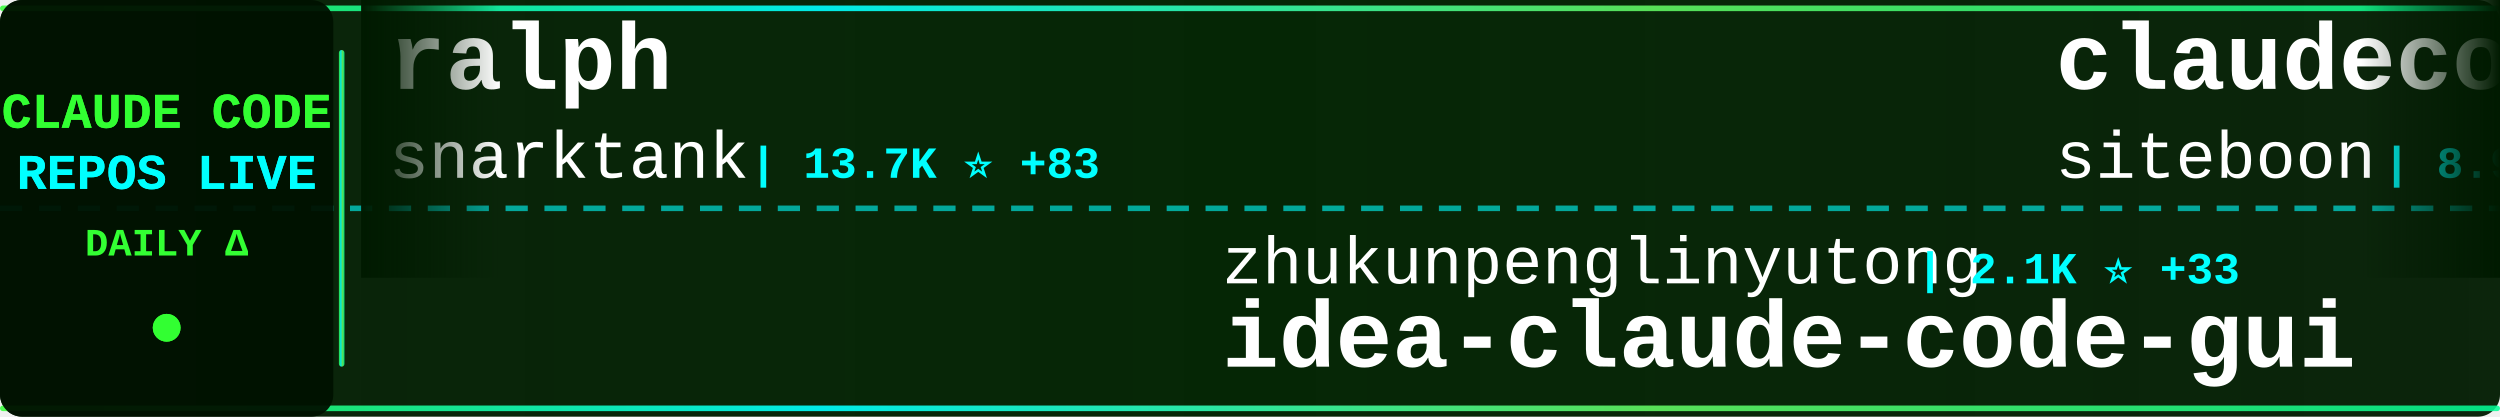
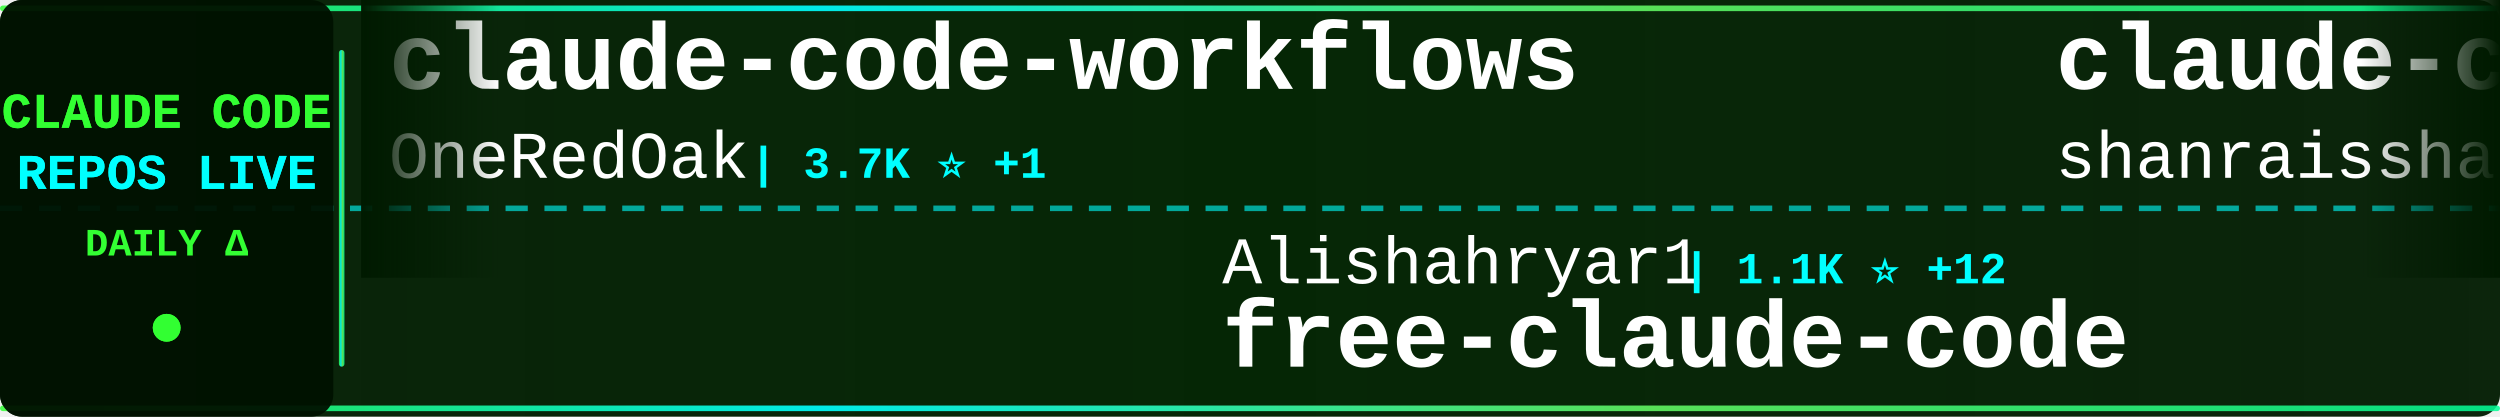
<svg xmlns="http://www.w3.org/2000/svg" width="900" height="150">
  <defs>
    <linearGradient id="tickerBg" x1="0%" y1="0%" x2="100%" y2="0%">
      <stop offset="0%" style="stop-color:#001a00;stop-opacity:0.95" />
      <stop offset="50%" style="stop-color:#002200;stop-opacity:0.98" />
      <stop offset="100%" style="stop-color:#001a00;stop-opacity:0.95" />
    </linearGradient>
    <linearGradient id="borderGrad" x1="0%" y1="0%" x2="100%" y2="0%">
      <stop offset="0%" style="stop-color:#33ff33;stop-opacity:0.85">
        <animate attributeName="stop-opacity" values="0.85;1;0.85" dur="2s" repeatCount="indefinite" />
      </stop>
      <stop offset="33%" style="stop-color:#00ffff;stop-opacity:0.9">
        <animate attributeName="stop-opacity" values="0.9;1;0.9" dur="2.2s" repeatCount="indefinite" />
      </stop>
      <stop offset="66%" style="stop-color:#66ff66;stop-opacity:0.85">
        <animate attributeName="stop-opacity" values="0.85;1;0.85" dur="1.8s" repeatCount="indefinite" />
      </stop>
      <stop offset="100%" style="stop-color:#00ff99;stop-opacity:0.85">
        <animate attributeName="stop-opacity" values="0.85;1;0.85" dur="2s" repeatCount="indefinite" />
      </stop>
    </linearGradient>
    <filter id="textGlow">
      <feGaussianBlur stdDeviation="0.1" result="coloredBlur" />
      <feMerge>
        <feMergeNode in="coloredBlur" />
        <feMergeNode in="SourceGraphic" />
      </feMerge>
    </filter>
    <filter id="metricGlow">
      <feGaussianBlur stdDeviation="0.2" result="coloredBlur" />
      <feMerge>
        <feMergeNode in="coloredBlur" />
        <feMergeNode in="SourceGraphic" />
      </feMerge>
    </filter>
    <linearGradient id="leftFade" x1="0%" y1="0%" x2="100%" y2="0%">
      <stop offset="0%" style="stop-color:#001a00;stop-opacity:1" />
      <stop offset="100%" style="stop-color:#001a00;stop-opacity:0" />
    </linearGradient>
    <linearGradient id="rightFade" x1="0%" y1="0%" x2="100%" y2="0%">
      <stop offset="0%" style="stop-color:#001a00;stop-opacity:0" />
      <stop offset="100%" style="stop-color:#001a00;stop-opacity:1" />
    </linearGradient>
  </defs>
  <rect width="900" height="150" fill="url(#tickerBg)" rx="8" />
  <rect x="0" y="2" width="900" height="2" fill="url(#borderGrad)" rx="1" />
  <rect x="0" y="146" width="900" height="2" fill="url(#borderGrad)" rx="1" />
  <line x1="0" y1="75" x2="900" y2="75" stroke="#00ffff" stroke-width="2" stroke-dasharray="8 6" opacity="0.6" />
  <rect x="0" y="0" width="120" height="150" fill="#001100" opacity="0.95" rx="8" />
  <text x="60" y="46" font-family="'Courier New', monospace" font-size="18" font-weight="bold" fill="#33ff33" text-anchor="middle" filter="url(#textGlow)">
    CLAUDE CODE
  </text>
  <text x="60" y="68" font-family="'Courier New', monospace" font-size="18" font-weight="bold" fill="#00ffff" text-anchor="middle" filter="url(#textGlow)">
    REPOS LIVE
  </text>
  <text x="60" y="92" font-family="'Courier New', monospace" font-size="14" font-weight="bold" fill="#33ff33" text-anchor="middle">
    DAILY Δ
  </text>
  <circle cx="60" cy="118" r="5" fill="#33ff33" filter="url(#metricGlow)">
    <animate attributeName="r" values="4;6;4" dur="1.5s" repeatCount="indefinite" />
    <animate attributeName="opacity" values="0.6;1;0.6" dur="1.5s" repeatCount="indefinite" />
  </circle>
  <rect x="122" y="18" width="2" height="114" fill="url(#borderGrad)" rx="1" />
  <clipPath id="tickerClip">
    <rect x="130" y="0" width="770" height="150" />
  </clipPath>
  <g clip-path="url(#tickerClip)">
    <g id="tickerItems">
      <animateTransform attributeName="transform" attributeType="XML" type="translate" from="0 0" to="-3000 0" dur="54s" repeatCount="indefinite" />
      <g transform="translate(0, 0)">
-         <text x="140" y="32" font-family="'Courier New', monospace" font-size="34" font-weight="bold" fill="#ffffff">ralph</text>
-         <text x="140" y="64" font-family="'Courier New', monospace" font-size="24" font-weight="normal" fill="#ffffff" opacity="1.0">snarktank</text>
-         <text x="270" y="64" font-family="'Courier New', monospace" font-size="16" font-weight="bold" fill="#00ffff"> | 13.7K ⭐ +83</text>
+         <text x="140" y="32" font-family="'Courier New', monospace" font-size="34" font-weight="bold" fill="#ffffff">claude-code-workflows</text>
+         <text x="140" y="64" font-family="'Courier New', monospace" font-size="24" font-weight="normal" fill="#ffffff" opacity="1.0">OneRedOak</text>
+         <text x="270" y="64" font-family="'Courier New', monospace" font-size="16" font-weight="bold" fill="#00ffff"> | 3.7K ⭐ +1</text>
      </g>
      <g transform="translate(300, 0)">
-         <text x="140" y="102" font-family="'Courier New', monospace" font-size="24" font-weight="normal" fill="#ffffff" opacity="1.0">zhukunpenglinyutong</text>
-         <text x="390" y="102" font-family="'Courier New', monospace" font-size="16" font-weight="bold" fill="#00ffff"> | 2.1K ⭐ +33</text>
-         <text x="140" y="132" font-family="'Courier New', monospace" font-size="34" font-weight="bold" fill="#ffffff">idea-claude-code-gui</text>
+         <text x="140" y="102" font-family="'Courier New', monospace" font-size="24" font-weight="normal" fill="#ffffff" opacity="1.0">Alishahryar1</text>
+         <text x="306" y="102" font-family="'Courier New', monospace" font-size="16" font-weight="bold" fill="#00ffff"> | 1.1K ⭐ +12</text>
+         <text x="140" y="132" font-family="'Courier New', monospace" font-size="34" font-weight="bold" fill="#ffffff">free-claude-code</text>
      </g>
      <g transform="translate(600, 0)">
-         <text x="140" y="32" font-family="'Courier New', monospace" font-size="34" font-weight="bold" fill="#ffffff">claudecodeui</text>
-         <text x="140" y="64" font-family="'Courier New', monospace" font-size="24" font-weight="normal" fill="#ffffff" opacity="1.0">siteboon</text>
-         <text x="258" y="64" font-family="'Courier New', monospace" font-size="16" font-weight="bold" fill="#00ffff"> | 8.9K ⭐ +53</text>
+         <text x="140" y="32" font-family="'Courier New', monospace" font-size="34" font-weight="bold" fill="#ffffff">claude-code-best-practic...</text>
+         <text x="140" y="64" font-family="'Courier New', monospace" font-size="24" font-weight="normal" fill="#ffffff" opacity="1.0">shanraisshan</text>
+         <text x="306" y="64" font-family="'Courier New', monospace" font-size="16" font-weight="bold" fill="#00ffff"> | 21.9K ⭐ +457</text>
      </g>
      <g transform="translate(900, 0)">
-         <text x="140" y="102" font-family="'Courier New', monospace" font-size="24" font-weight="normal" fill="#ffffff" opacity="1.0">alirezarezvani</text>
-         <text x="330" y="102" font-family="'Courier New', monospace" font-size="16" font-weight="bold" fill="#00ffff"> | 640 ⭐ +2</text>
-         <text x="140" y="132" font-family="'Courier New', monospace" font-size="34" font-weight="bold" fill="#ffffff">claude-code-tresor</text>
+         <text x="140" y="102" font-family="'Courier New', monospace" font-size="24" font-weight="normal" fill="#ffffff" opacity="1.0">Njengah</text>
+         <text x="246" y="102" font-family="'Courier New', monospace" font-size="16" font-weight="bold" fill="#00ffff"> | 1.5K ⭐ +10</text>
+         <text x="140" y="132" font-family="'Courier New', monospace" font-size="34" font-weight="bold" fill="#ffffff">claude-code-cheat-sheet</text>
      </g>
      <g transform="translate(1200, 0)">
-         <text x="140" y="32" font-family="'Courier New', monospace" font-size="34" font-weight="bold" fill="#ffffff">claude-code-config</text>
-         <text x="140" y="64" font-family="'Courier New', monospace" font-size="24" font-weight="normal" fill="#ffffff" opacity="1.0">jarrodwatts</text>
-         <text x="294" y="64" font-family="'Courier New', monospace" font-size="16" font-weight="bold" fill="#00ffff"> | 997 ⭐ +2</text>
+         <text x="140" y="32" font-family="'Courier New', monospace" font-size="34" font-weight="bold" fill="#ffffff">Claude-Code</text>
+         <text x="140" y="64" font-family="'Courier New', monospace" font-size="24" font-weight="normal" fill="#ffffff" opacity="1.0">lyconear</text>
+         <text x="258" y="64" font-family="'Courier New', monospace" font-size="16" font-weight="bold" fill="#00ffff"> | 4 ⭐</text>
      </g>
      <g transform="translate(1500, 0)">
-         <text x="140" y="102" font-family="'Courier New', monospace" font-size="24" font-weight="normal" fill="#ffffff" opacity="1.0">carlvellotti</text>
-         <text x="306" y="102" font-family="'Courier New', monospace" font-size="16" font-weight="bold" fill="#00ffff"> | 1.7K ⭐ +8</text>
-         <text x="140" y="132" font-family="'Courier New', monospace" font-size="34" font-weight="bold" fill="#ffffff">claude-code-pm-course</text>
+         <text x="140" y="102" font-family="'Courier New', monospace" font-size="24" font-weight="normal" fill="#ffffff" opacity="1.0">disler</text>
+         <text x="234" y="102" font-family="'Courier New', monospace" font-size="16" font-weight="bold" fill="#00ffff"> | 3.4K ⭐ +8</text>
+         <text x="140" y="132" font-family="'Courier New', monospace" font-size="34" font-weight="bold" fill="#ffffff">claude-code-hooks-master...</text>
      </g>
      <g transform="translate(1800, 0)">
-         <text x="140" y="32" font-family="'Courier New', monospace" font-size="34" font-weight="bold" fill="#ffffff">claude-code-config</text>
-         <text x="140" y="64" font-family="'Courier New', monospace" font-size="24" font-weight="normal" fill="#ffffff" opacity="1.0">trailofbits</text>
-         <text x="294" y="64" font-family="'Courier New', monospace" font-size="16" font-weight="bold" fill="#00ffff"> | 1.7K ⭐ +7</text>
+         <text x="140" y="32" font-family="'Courier New', monospace" font-size="34" font-weight="bold" fill="#ffffff">Claude-Code-Development-...</text>
+         <text x="140" y="64" font-family="'Courier New', monospace" font-size="24" font-weight="normal" fill="#ffffff" opacity="1.0">peterkrueck</text>
+         <text x="294" y="64" font-family="'Courier New', monospace" font-size="16" font-weight="bold" fill="#00ffff"> | 1.3K ⭐</text>
      </g>
      <g transform="translate(2100, 0)">
-         <text x="140" y="102" font-family="'Courier New', monospace" font-size="24" font-weight="normal" fill="#ffffff" opacity="1.0">diet103</text>
-         <text x="246" y="102" font-family="'Courier New', monospace" font-size="16" font-weight="bold" fill="#00ffff"> | 9.3K ⭐ +10</text>
-         <text x="140" y="132" font-family="'Courier New', monospace" font-size="34" font-weight="bold" fill="#ffffff">claude-code-infrastructu...</text>
+         <text x="140" y="102" font-family="'Courier New', monospace" font-size="24" font-weight="normal" fill="#ffffff" opacity="1.0">ChrisWiles</text>
+         <text x="282" y="102" font-family="'Courier New', monospace" font-size="16" font-weight="bold" fill="#00ffff"> | 5.6K ⭐ +5</text>
+         <text x="140" y="132" font-family="'Courier New', monospace" font-size="34" font-weight="bold" fill="#ffffff">claude-code-showcase</text>
      </g>
      <g transform="translate(2400, 0)">
-         <text x="140" y="32" font-family="'Courier New', monospace" font-size="34" font-weight="bold" fill="#ffffff">oh-my-openagent</text>
-         <text x="140" y="64" font-family="'Courier New', monospace" font-size="24" font-weight="normal" fill="#ffffff" opacity="1.0">code-yeongyu</text>
-         <text x="306" y="64" font-family="'Courier New', monospace" font-size="16" font-weight="bold" fill="#00ffff"> | 43.2K ⭐ +354</text>
+         <text x="140" y="32" font-family="'Courier New', monospace" font-size="34" font-weight="bold" fill="#ffffff">Claude-Code-Workflow</text>
+         <text x="140" y="64" font-family="'Courier New', monospace" font-size="24" font-weight="normal" fill="#ffffff" opacity="1.0">catlog22</text>
+         <text x="258" y="64" font-family="'Courier New', monospace" font-size="16" font-weight="bold" fill="#00ffff"> | 1.6K ⭐ +11</text>
      </g>
      <g transform="translate(2700, 0)">
-         <text x="140" y="102" font-family="'Courier New', monospace" font-size="24" font-weight="normal" fill="#ffffff" opacity="1.0">pedrohcgs</text>
-         <text x="270" y="102" font-family="'Courier New', monospace" font-size="16" font-weight="bold" fill="#00ffff"> | 755 ⭐ +11</text>
-         <text x="140" y="132" font-family="'Courier New', monospace" font-size="34" font-weight="bold" fill="#ffffff">claude-code-my-workflow</text>
+         <text x="140" y="102" font-family="'Courier New', monospace" font-size="24" font-weight="normal" fill="#ffffff" opacity="1.0">musistudio</text>
+         <text x="282" y="102" font-family="'Courier New', monospace" font-size="16" font-weight="bold" fill="#00ffff"> | 30.4K ⭐ +96</text>
+         <text x="140" y="132" font-family="'Courier New', monospace" font-size="34" font-weight="bold" fill="#ffffff">claude-code-router</text>
      </g>
      <g transform="translate(3000, 0)">
-         <text x="140" y="32" font-family="'Courier New', monospace" font-size="34" font-weight="bold" fill="#ffffff">ralph</text>
-         <text x="140" y="64" font-family="'Courier New', monospace" font-size="24" font-weight="normal" fill="#ffffff" opacity="1.0">snarktank</text>
-         <text x="270" y="64" font-family="'Courier New', monospace" font-size="16" font-weight="bold" fill="#00ffff"> | 13.7K ⭐ +83</text>
+         <text x="140" y="32" font-family="'Courier New', monospace" font-size="34" font-weight="bold" fill="#ffffff">claude-code-workflows</text>
+         <text x="140" y="64" font-family="'Courier New', monospace" font-size="24" font-weight="normal" fill="#ffffff" opacity="1.0">OneRedOak</text>
+         <text x="270" y="64" font-family="'Courier New', monospace" font-size="16" font-weight="bold" fill="#00ffff"> | 3.7K ⭐ +1</text>
      </g>
      <g transform="translate(3300, 0)">
-         <text x="140" y="102" font-family="'Courier New', monospace" font-size="24" font-weight="normal" fill="#ffffff" opacity="1.0">zhukunpenglinyutong</text>
-         <text x="390" y="102" font-family="'Courier New', monospace" font-size="16" font-weight="bold" fill="#00ffff"> | 2.1K ⭐ +33</text>
-         <text x="140" y="132" font-family="'Courier New', monospace" font-size="34" font-weight="bold" fill="#ffffff">idea-claude-code-gui</text>
+         <text x="140" y="102" font-family="'Courier New', monospace" font-size="24" font-weight="normal" fill="#ffffff" opacity="1.0">Alishahryar1</text>
+         <text x="306" y="102" font-family="'Courier New', monospace" font-size="16" font-weight="bold" fill="#00ffff"> | 1.1K ⭐ +12</text>
+         <text x="140" y="132" font-family="'Courier New', monospace" font-size="34" font-weight="bold" fill="#ffffff">free-claude-code</text>
      </g>
      <g transform="translate(3600, 0)">
-         <text x="140" y="32" font-family="'Courier New', monospace" font-size="34" font-weight="bold" fill="#ffffff">claudecodeui</text>
-         <text x="140" y="64" font-family="'Courier New', monospace" font-size="24" font-weight="normal" fill="#ffffff" opacity="1.0">siteboon</text>
-         <text x="258" y="64" font-family="'Courier New', monospace" font-size="16" font-weight="bold" fill="#00ffff"> | 8.9K ⭐ +53</text>
+         <text x="140" y="32" font-family="'Courier New', monospace" font-size="34" font-weight="bold" fill="#ffffff">claude-code-best-practic...</text>
+         <text x="140" y="64" font-family="'Courier New', monospace" font-size="24" font-weight="normal" fill="#ffffff" opacity="1.0">shanraisshan</text>
+         <text x="306" y="64" font-family="'Courier New', monospace" font-size="16" font-weight="bold" fill="#00ffff"> | 21.9K ⭐ +457</text>
      </g>
      <g transform="translate(3900, 0)">
-         <text x="140" y="102" font-family="'Courier New', monospace" font-size="24" font-weight="normal" fill="#ffffff" opacity="1.0">alirezarezvani</text>
-         <text x="330" y="102" font-family="'Courier New', monospace" font-size="16" font-weight="bold" fill="#00ffff"> | 640 ⭐ +2</text>
-         <text x="140" y="132" font-family="'Courier New', monospace" font-size="34" font-weight="bold" fill="#ffffff">claude-code-tresor</text>
+         <text x="140" y="102" font-family="'Courier New', monospace" font-size="24" font-weight="normal" fill="#ffffff" opacity="1.0">Njengah</text>
+         <text x="246" y="102" font-family="'Courier New', monospace" font-size="16" font-weight="bold" fill="#00ffff"> | 1.5K ⭐ +10</text>
+         <text x="140" y="132" font-family="'Courier New', monospace" font-size="34" font-weight="bold" fill="#ffffff">claude-code-cheat-sheet</text>
      </g>
    </g>
  </g>
  <rect x="130" y="0" width="50" height="100" fill="url(#leftFade)" />
  <rect x="850" y="0" width="50" height="100" fill="url(#rightFade)" />
</svg>
